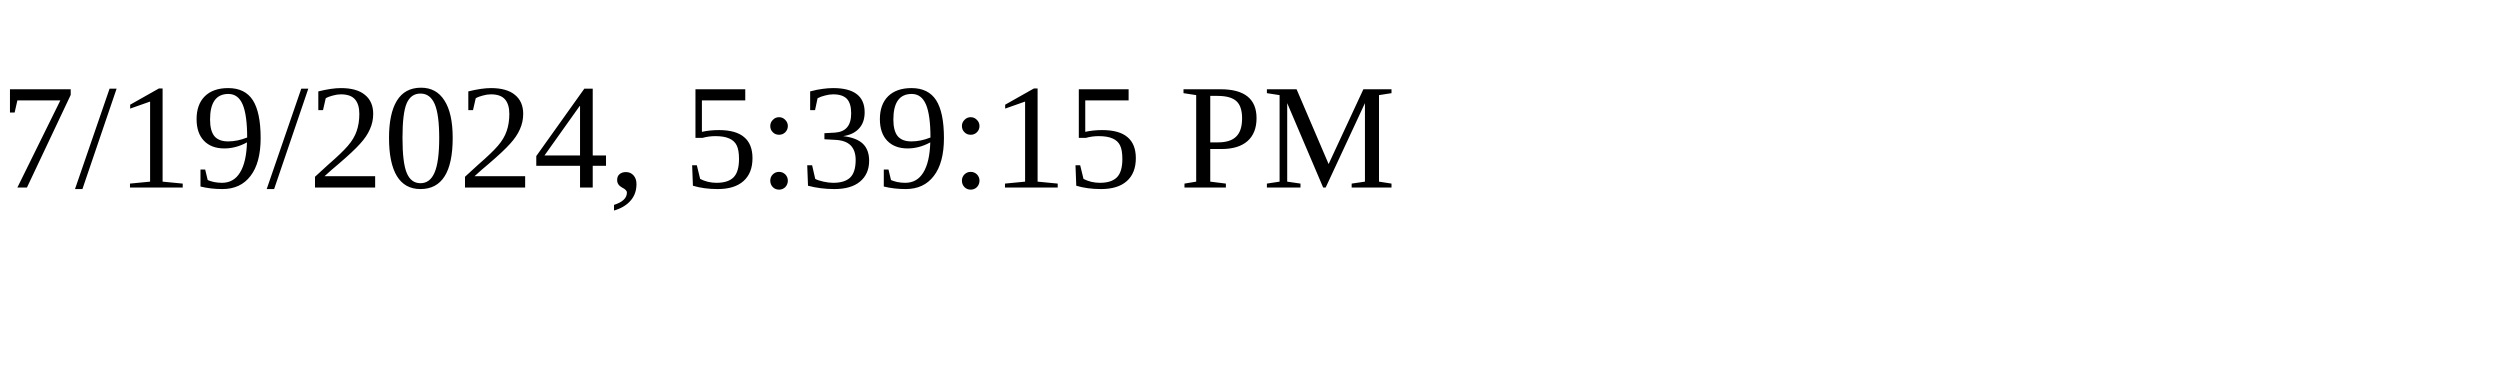
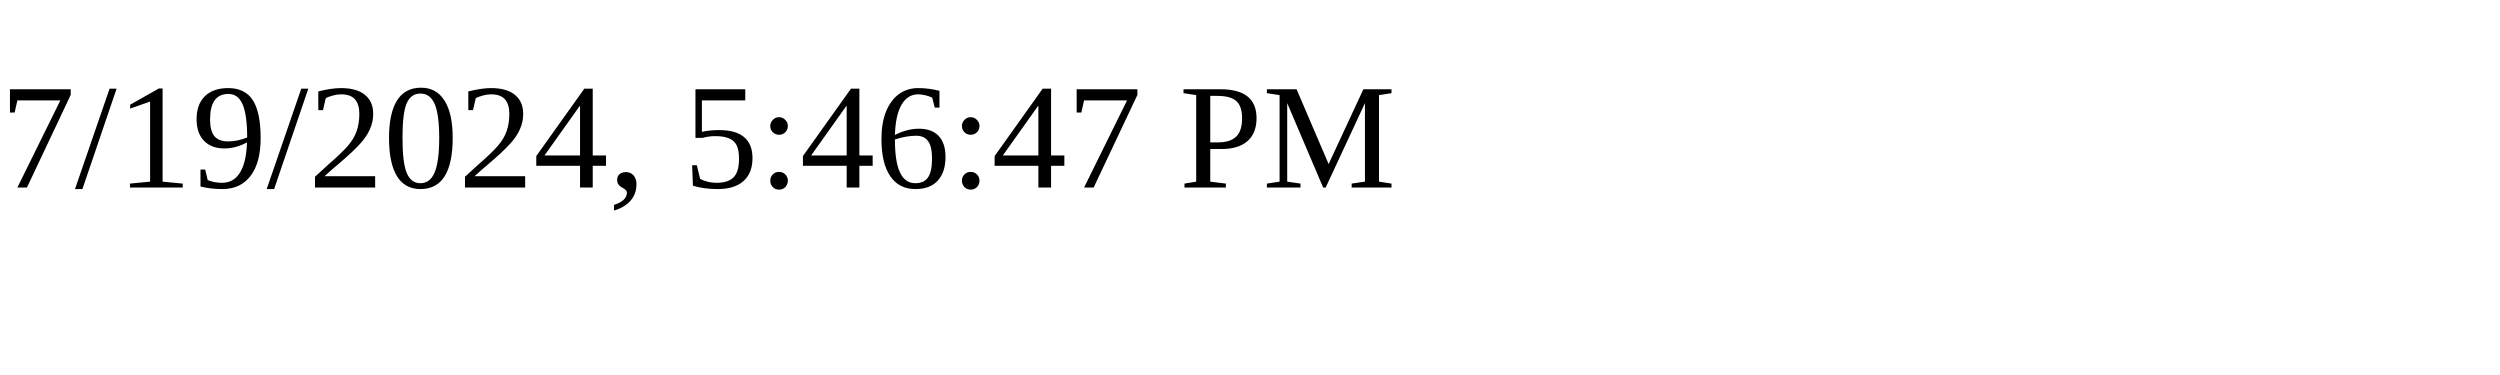
<svg xmlns="http://www.w3.org/2000/svg" height="30" width="200">
-   <text x="0" y="15">7/19/2024, 5:39:15 PM</text>
+   <text x="0" y="15">7/19/2024, 5:46:47 PM</text>
</svg>
